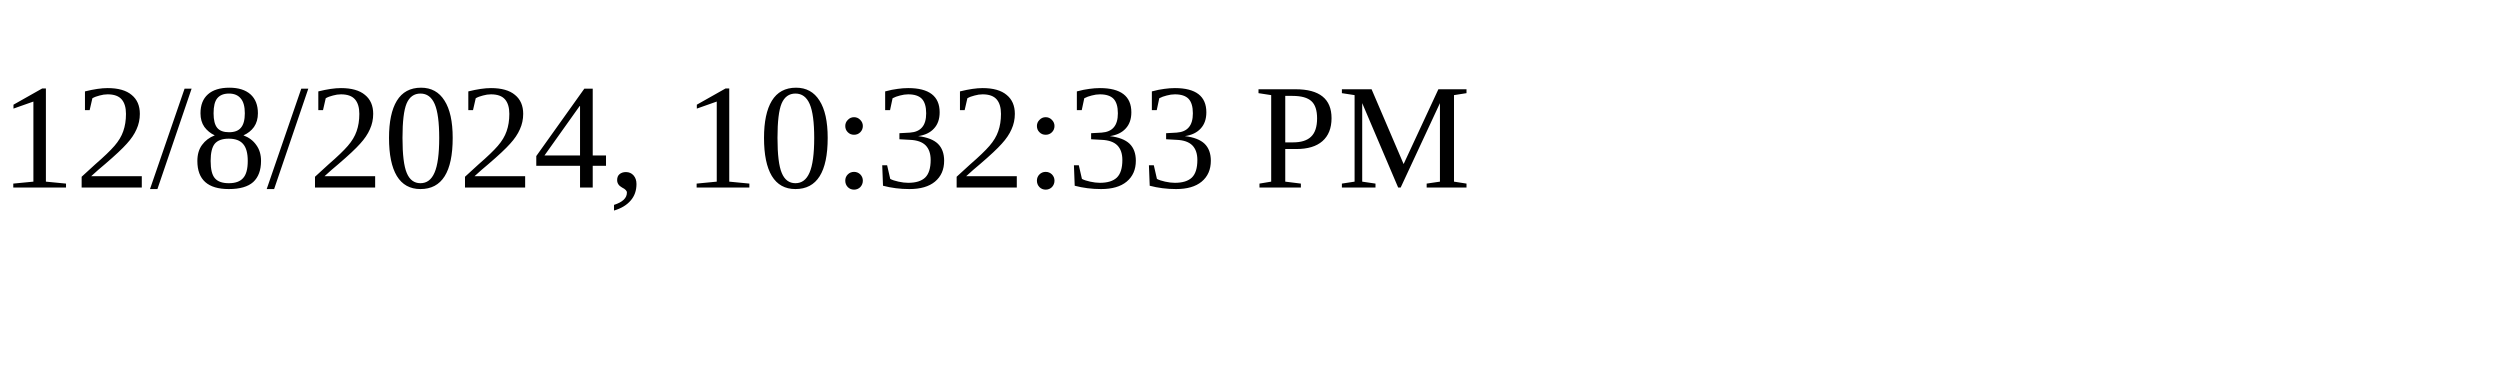
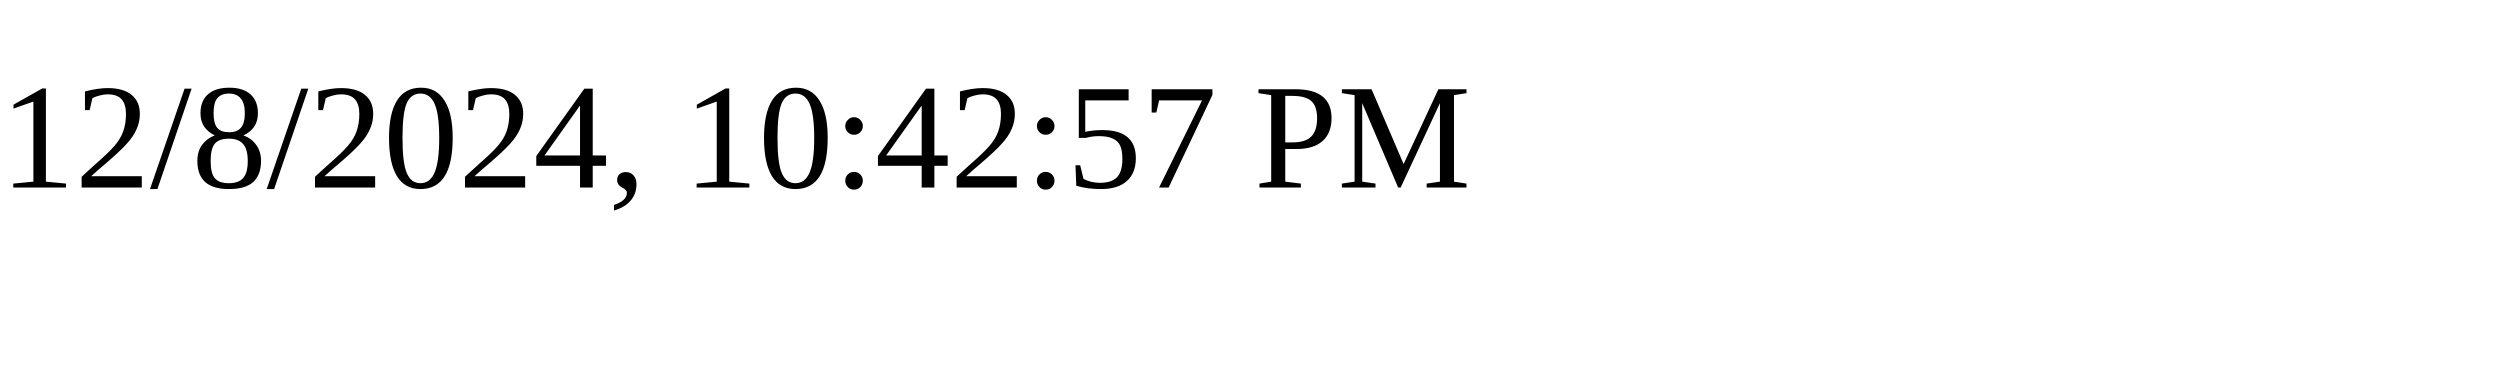
<svg xmlns="http://www.w3.org/2000/svg" height="30" width="200">
-   <text x="0" y="15">12/8/2024, 10:32:33 PM</text>
+   <text x="0" y="15">12/8/2024, 10:42:57 PM</text>
</svg>
